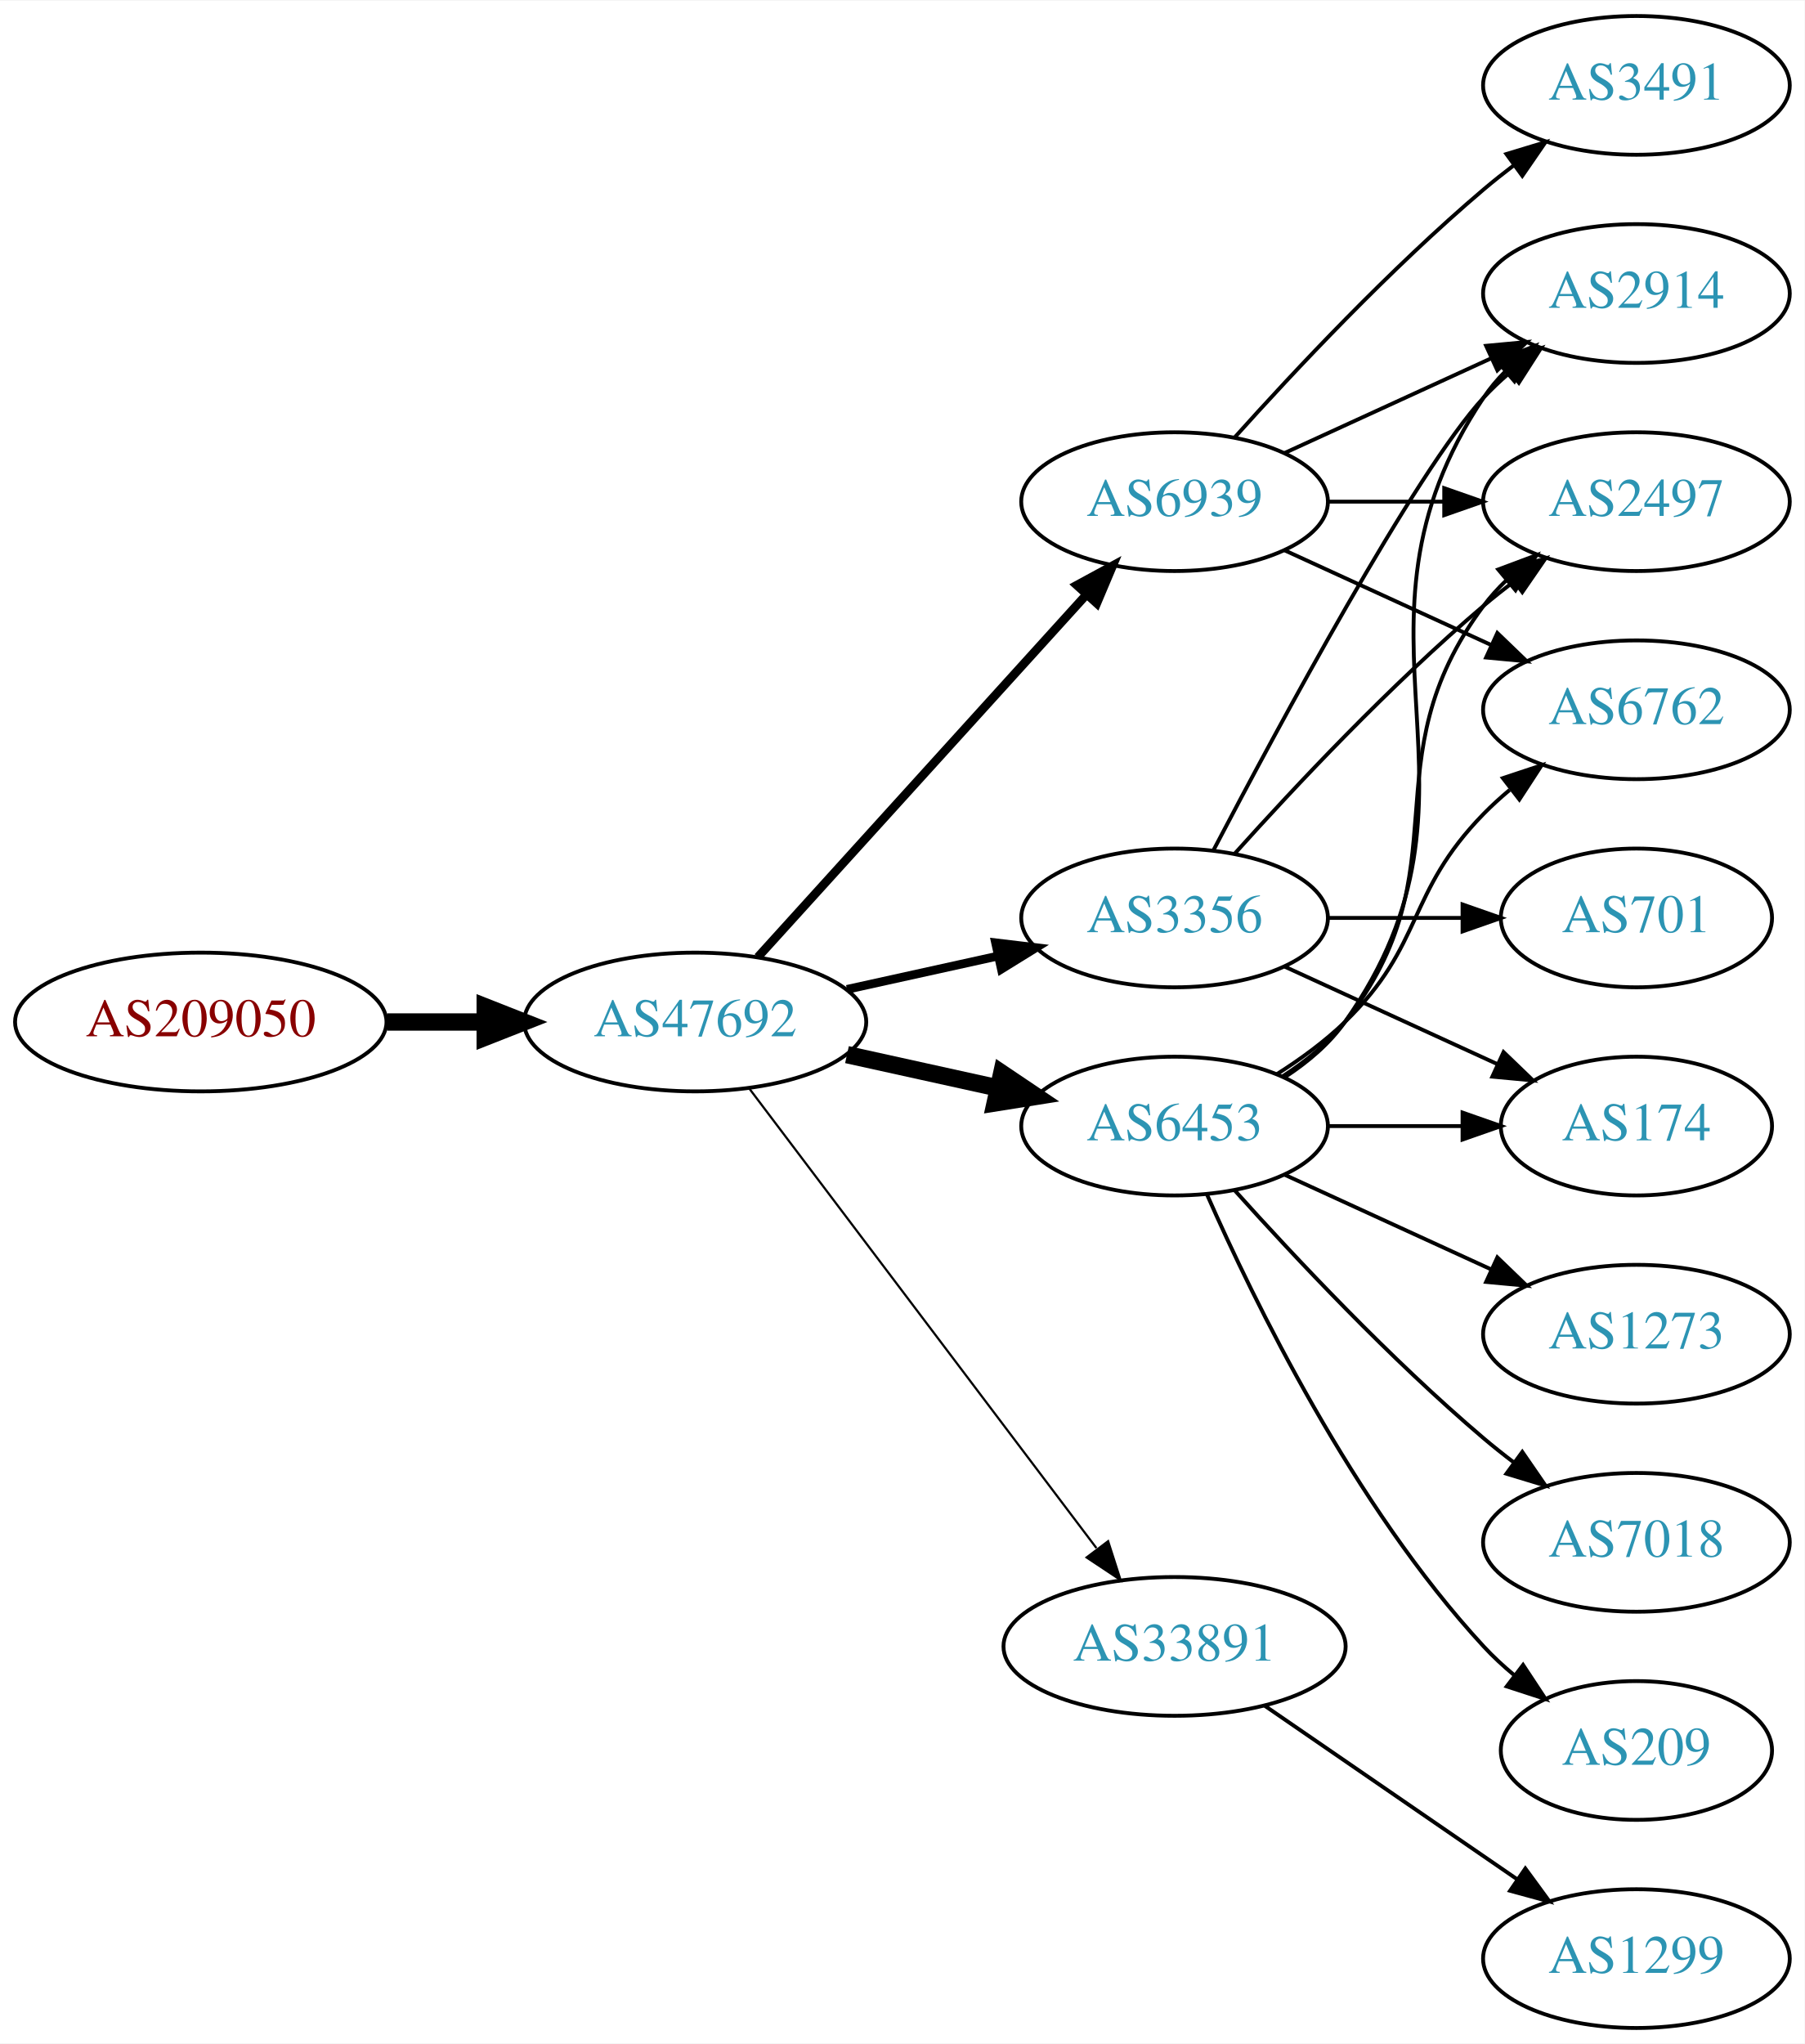
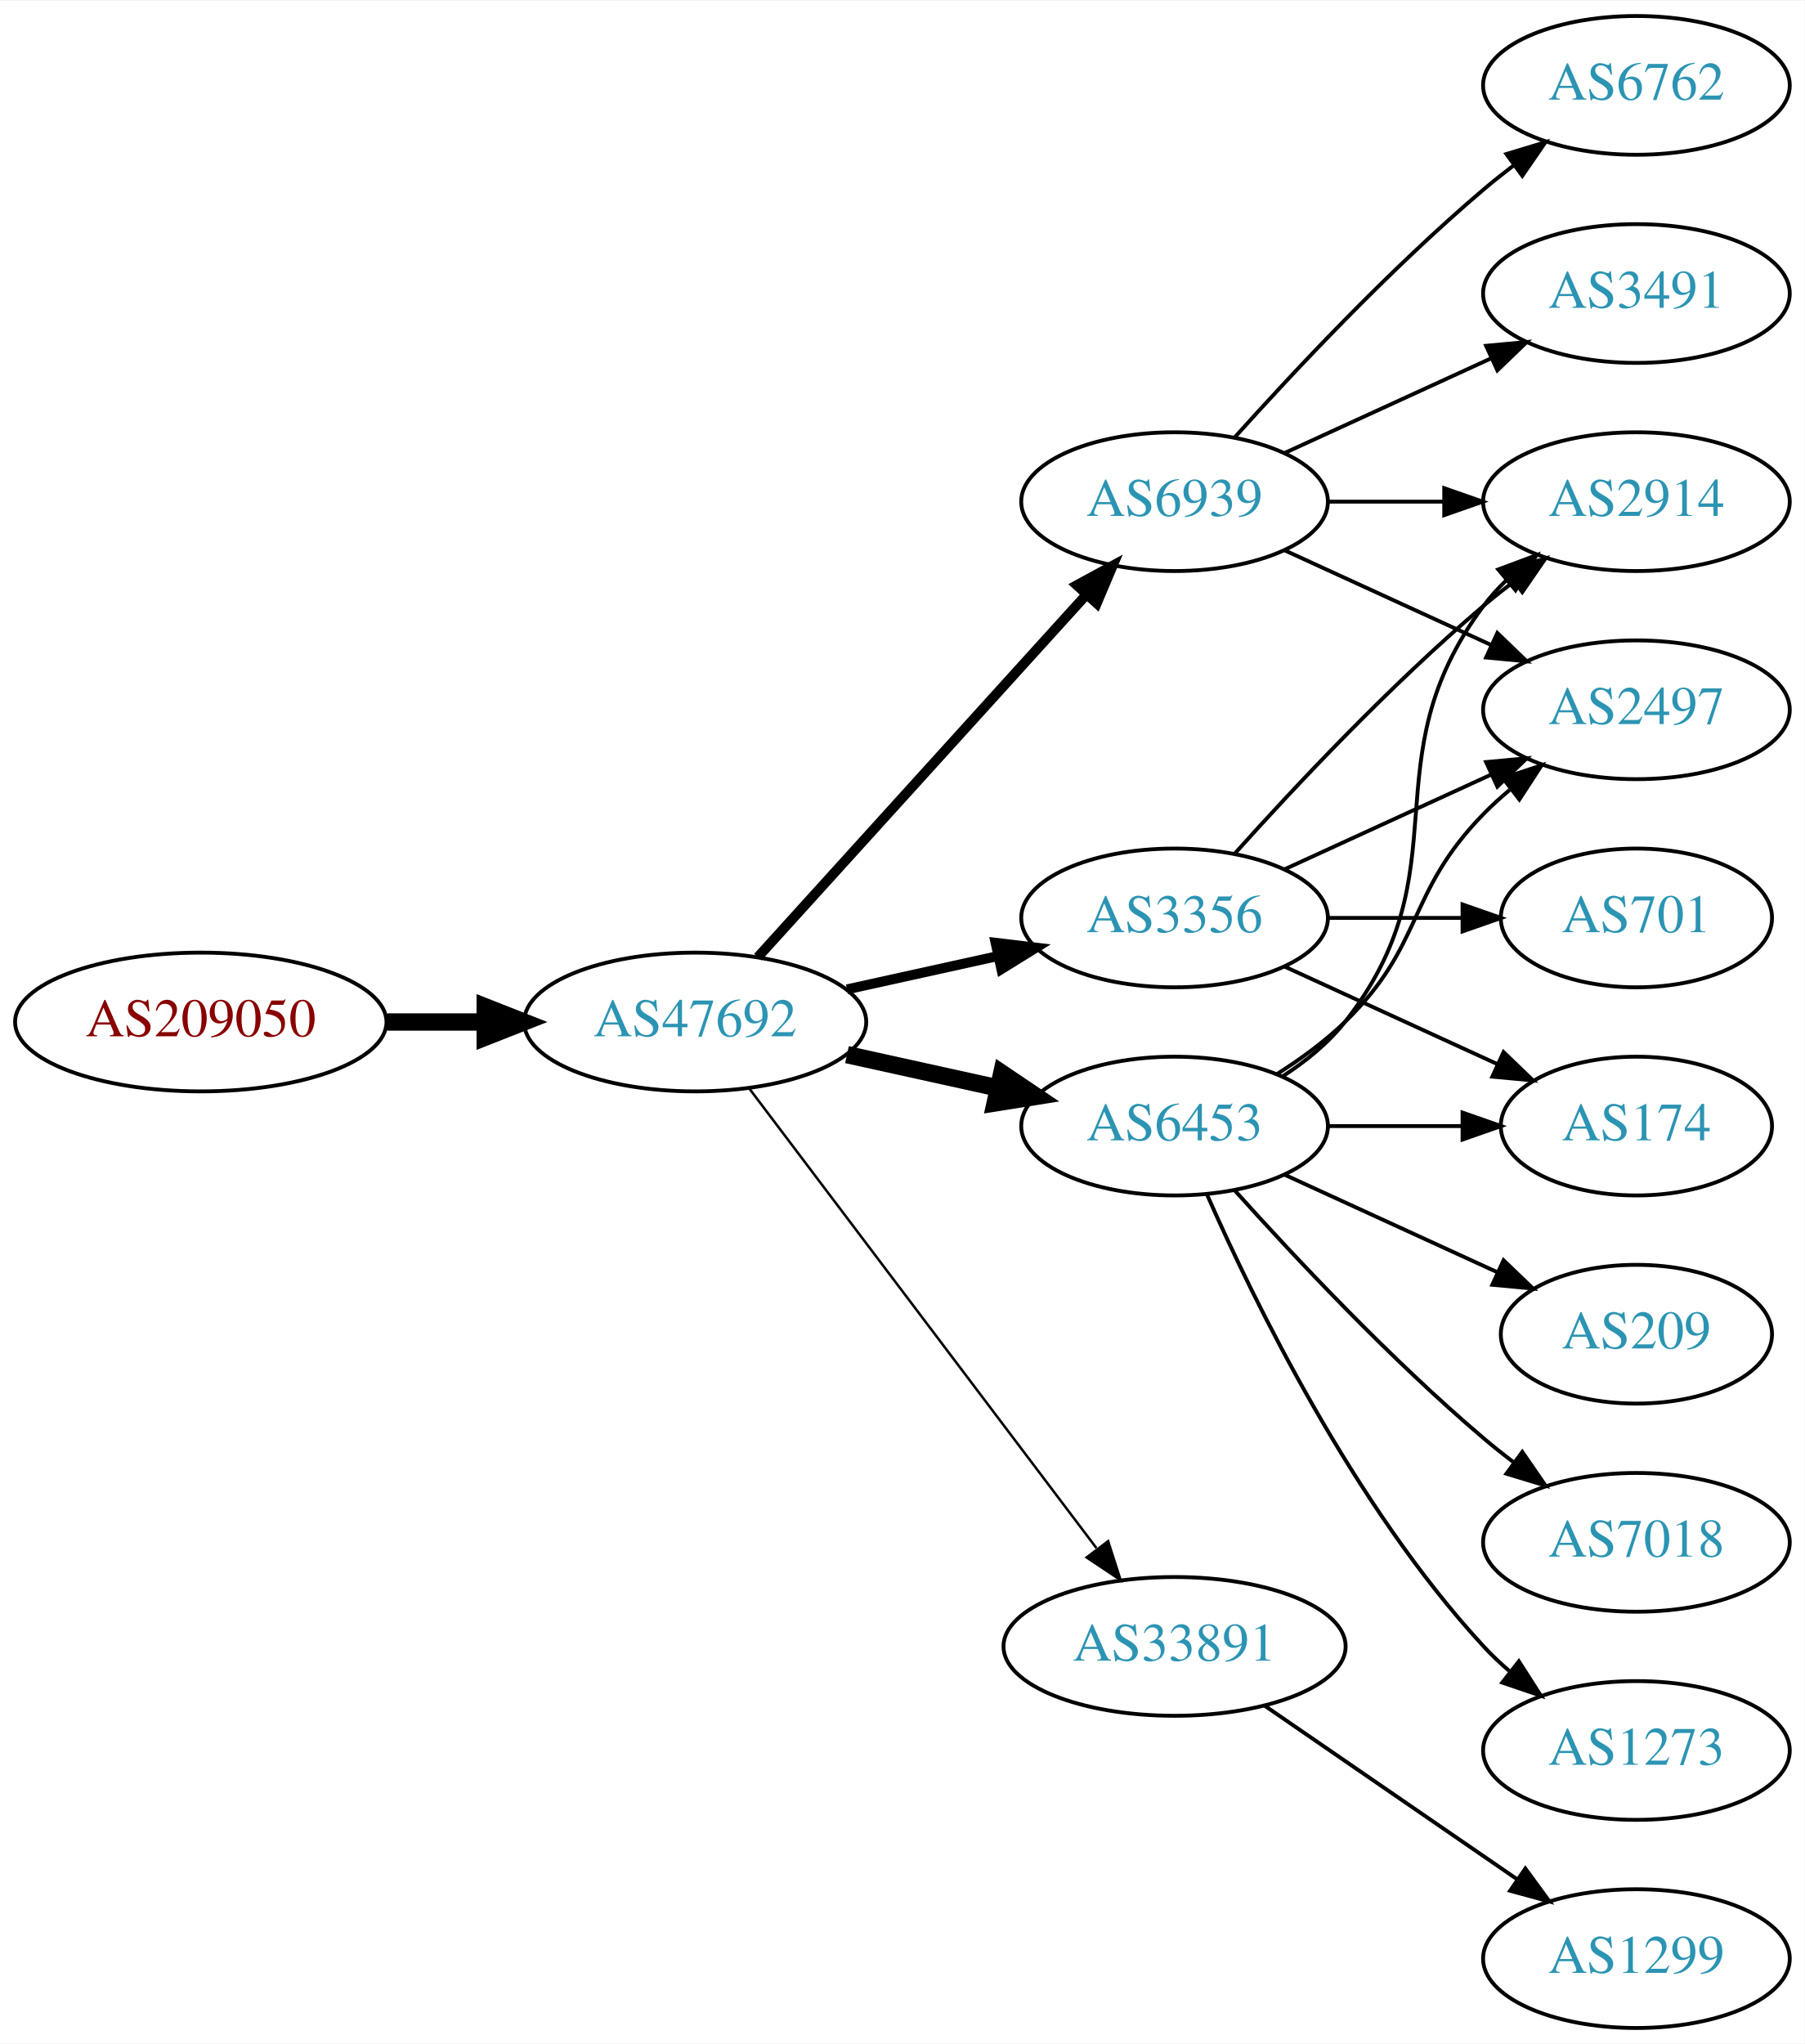
<svg xmlns="http://www.w3.org/2000/svg" xmlns:xlink="http://www.w3.org/1999/xlink" width="468pt" height="530pt" viewBox="0.00 0.00 468.27 530.00">
  <g id="graph0" class="graph" transform="scale(1 1) rotate(0) translate(4 526)">
    <polygon fill="white" stroke="none" points="-4,4 -4,-526 464.269,-526 464.269,4 -4,4" />
    <g id="node1" class="node">
      <g id="a_node1">
        <a xlink:href="/asn/209050" xlink:title="AS209050 ~ Digimagical GmbH [AT]">
          <ellipse fill="#ffffff" stroke="black" cx="48.096" cy="-261" rx="48.192" ry="18" />
          <text text-anchor="middle" x="48.096" y="-257.3" font-family="Times,serif" font-size="14.00" fill="#880000">AS209050</text>
        </a>
      </g>
    </g>
    <g id="node2" class="node">
      <g id="a_node2">
        <a xlink:href="/asn/47692" xlink:title="AS47692 ~ Nessus GmbH [AT]">
          <ellipse fill="#ffffff" stroke="black" cx="176.388" cy="-261" rx="44.393" ry="18" />
          <text text-anchor="middle" x="176.388" y="-257.3" font-family="Times,serif" font-size="14.00" fill="#2c94b3">AS47692</text>
        </a>
      </g>
    </g>
    <g id="edge1" class="edge">
      <path fill="none" stroke="black" stroke-width="4.5" d="M96.481,-261C104.742,-261 113.386,-261 121.799,-261" />
      <polygon fill="black" stroke="black" stroke-width="4.5" points="121.904,-264.938 131.904,-261 121.904,-257.063 121.904,-264.938" />
    </g>
    <g id="node3" class="node">
      <g id="a_node3">
+         <a xlink:href="/asn/6939" xlink:title="AS6939 ~ Hurricane Electric LLC [US]">
+           <ellipse fill="#ffffff" stroke="black" cx="300.78" cy="-396" rx="39.794" ry="18" />
+           <text text-anchor="middle" x="300.78" y="-392.3" font-family="Times,serif" font-size="14.00" fill="#2c94b3">AS6939</text>
+         </a>
+       </g>
+     </g>
+     <g id="edge2" class="edge">
+       <path fill="none" stroke="black" stroke-width="2.571" d="M192.641,-277.825C214.104,-301.499 253.335,-344.771 277.903,-371.87" />
+       <polygon fill="black" stroke="black" stroke-width="2.571" points="275.409,-374.329 284.718,-379.387 280.595,-369.628 275.409,-374.329" />
+     </g>
+     <g id="node4" class="node">
+       <g id="a_node4">
        <a xlink:href="/asn/3356" xlink:title="AS3356 ~ Level 3 Parent, LLC [US]">
          <ellipse fill="#ffffff" stroke="black" cx="300.78" cy="-288" rx="39.794" ry="18" />
          <text text-anchor="middle" x="300.78" y="-284.3" font-family="Times,serif" font-size="14.00" fill="#2c94b3">AS3356</text>
        </a>
      </g>
    </g>
-     <g id="edge2" class="edge">
-       <path fill="none" stroke="black" stroke-width="2.25" d="M215.777,-269.469C228.168,-272.202 242.015,-275.257 254.836,-278.085" />
-       <polygon fill="black" stroke="black" stroke-width="2.25" points="254.331,-281.558 264.85,-280.295 255.839,-274.722 254.331,-281.558" />
-     </g>
-     <g id="node4" class="node">
-       <g id="a_node4">
+     <g id="edge3" class="edge">
+       <path fill="none" stroke="black" stroke-width="2.571" d="M215.777,-269.469C228.168,-272.202 242.015,-275.257 254.836,-278.085" />
+       <polygon fill="black" stroke="black" stroke-width="2.571" points="254.331,-281.558 264.85,-280.295 255.839,-274.722 254.331,-281.558" />
+     </g>
+     <g id="node5" class="node">
+       <g id="a_node5">
        <a xlink:href="/asn/6453" xlink:title="AS6453 ~ TATA COMMUNICATIONS (AMERICA) INC [US]">
          <ellipse fill="#ffffff" stroke="black" cx="300.78" cy="-234" rx="39.794" ry="18" />
          <text text-anchor="middle" x="300.78" y="-230.3" font-family="Times,serif" font-size="14.00" fill="#2c94b3">AS6453</text>
        </a>
      </g>
    </g>
-     <g id="edge3" class="edge">
+     <g id="edge4" class="edge">
      <path fill="none" stroke="black" stroke-width="4.5" d="M215.777,-252.531C228.168,-249.798 242.015,-246.743 254.836,-243.915" />
      <polygon fill="black" stroke="black" stroke-width="4.5" points="255.933,-247.705 264.85,-241.705 254.237,-240.015 255.933,-247.705" />
    </g>
-     <g id="node5" class="node">
-       <g id="a_node5">
+     <g id="node6" class="node">
+       <g id="a_node6">
        <a xlink:href="/asn/33891" xlink:title="AS33891 ~ CORE-BACKBONE GMBH GLOBAL NETWORK [DE]">
          <ellipse fill="#ffffff" stroke="black" cx="300.78" cy="-99" rx="44.393" ry="18" />
          <text text-anchor="middle" x="300.78" y="-95.3" font-family="Times,serif" font-size="14.00" fill="#2c94b3">AS33891</text>
        </a>
      </g>
    </g>
-     <g id="edge4" class="edge">
-       <path fill="none" stroke="black" stroke-width="0.562" d="M190.486,-243.663C212.11,-215.04 255.381,-157.767 280.504,-124.514" />
-       <polygon fill="black" stroke="black" stroke-width="0.562" points="283.54,-126.301 286.776,-116.212 277.955,-122.081 283.54,-126.301" />
-     </g>
-     <g id="node6" class="node">
-       <g id="a_node6">
-         <a xlink:href="/asn/6939" xlink:title="AS6939 ~ Hurricane Electric LLC [US]">
-           <ellipse fill="#ffffff" stroke="black" cx="300.78" cy="-396" rx="39.794" ry="18" />
-           <text text-anchor="middle" x="300.78" y="-392.3" font-family="Times,serif" font-size="14.00" fill="#2c94b3">AS6939</text>
-         </a>
-       </g>
-     </g>
    <g id="edge5" class="edge">
-       <path fill="none" stroke="black" stroke-width="2.25" d="M192.641,-277.825C214.104,-301.499 253.335,-344.771 277.903,-371.87" />
-       <polygon fill="black" stroke="black" stroke-width="2.25" points="275.409,-374.329 284.718,-379.387 280.595,-369.628 275.409,-374.329" />
+       <path fill="none" stroke="black" stroke-width="0.643" d="M190.486,-243.663C212.11,-215.04 255.381,-157.767 280.504,-124.514" />
+       <polygon fill="black" stroke="black" stroke-width="0.643" points="283.54,-126.301 286.776,-116.212 277.955,-122.081 283.54,-126.301" />
    </g>
    <g id="node7" class="node">
      <g id="a_node7">
        <a xlink:href="/asn/2914" xlink:title="AS2914 ~ NTT America, Inc. [US]">
-           <ellipse fill="#ffffff" stroke="black" cx="420.622" cy="-450" rx="39.794" ry="18" />
-           <text text-anchor="middle" x="420.622" y="-446.3" font-family="Times,serif" font-size="14.00" fill="#2c94b3">AS2914</text>
+           <ellipse fill="#ffffff" stroke="black" cx="420.622" cy="-396" rx="39.794" ry="18" />
+           <text text-anchor="middle" x="420.622" y="-392.3" font-family="Times,serif" font-size="14.00" fill="#2c94b3">AS2914</text>
        </a>
      </g>
    </g>
    <g id="edge6" class="edge">
-       <path fill="none" stroke="black" d="M310.835,-305.501C327.578,-337.482 363.276,-403.838 380.976,-423 383.006,-425.198 385.245,-427.319 387.591,-429.34" />
-       <polygon fill="black" stroke="black" points="385.804,-432.386 395.835,-435.794 390.118,-426.874 385.804,-432.386" />
+       <path fill="none" stroke="black" d="M340.692,-396C350.246,-396 360.595,-396 370.558,-396" />
+       <polygon fill="black" stroke="black" points="370.751,-399.5 380.75,-396 370.75,-392.5 370.751,-399.5" />
    </g>
    <g id="node8" class="node">
      <g id="a_node8">
+         <a xlink:href="/asn/2497" xlink:title="AS2497 ~ Internet Initiative Japan Inc. [JP]">
+           <ellipse fill="#ffffff" stroke="black" cx="420.622" cy="-342" rx="39.794" ry="18" />
+           <text text-anchor="middle" x="420.622" y="-338.3" font-family="Times,serif" font-size="14.00" fill="#2c94b3">AS2497</text>
+         </a>
+       </g>
+     </g>
+     <g id="edge7" class="edge">
+       <path fill="none" stroke="black" d="M329.409,-383.339C345.366,-376.027 365.636,-366.739 382.919,-358.819" />
+       <polygon fill="black" stroke="black" points="384.534,-361.929 392.167,-354.581 381.617,-355.565 384.534,-361.929" />
+     </g>
+     <g id="node9" class="node">
+       <g id="a_node9">
+         <a xlink:href="/asn/6762" xlink:title="AS6762 ~ TELECOM ITALIA SPARKLE S.p.A. [IT]">
+           <ellipse fill="#ffffff" stroke="black" cx="420.622" cy="-504" rx="39.794" ry="18" />
+           <text text-anchor="middle" x="420.622" y="-500.3" font-family="Times,serif" font-size="14.00" fill="#2c94b3">AS6762</text>
+         </a>
+       </g>
+     </g>
+     <g id="edge8" class="edge">
+       <path fill="none" stroke="black" d="M316.426,-412.725C331.727,-429.765 356.824,-456.523 380.976,-477 383.473,-479.117 386.133,-481.232 388.845,-483.293" />
+       <polygon fill="black" stroke="black" points="386.882,-486.194 397.021,-489.266 391.011,-480.541 386.882,-486.194" />
+     </g>
+     <g id="node10" class="node">
+       <g id="a_node10">
+         <a xlink:href="/asn/3491" xlink:title="AS3491 ~ PCCW Global, Inc. [US]">
+           <ellipse fill="#ffffff" stroke="black" cx="420.622" cy="-450" rx="39.794" ry="18" />
+           <text text-anchor="middle" x="420.622" y="-446.3" font-family="Times,serif" font-size="14.00" fill="#2c94b3">AS3491</text>
+         </a>
+       </g>
+     </g>
+     <g id="edge9" class="edge">
+       <path fill="none" stroke="black" d="M329.409,-408.661C345.366,-415.973 365.636,-425.261 382.919,-433.181" />
+       <polygon fill="black" stroke="black" points="381.617,-436.435 392.167,-437.419 384.534,-430.071 381.617,-436.435" />
+     </g>
+     <g id="edge10" class="edge">
+       <path fill="none" stroke="black" d="M316.426,-304.725C331.727,-321.765 356.824,-348.523 380.976,-369 383.473,-371.117 386.133,-373.232 388.845,-375.293" />
+       <polygon fill="black" stroke="black" points="386.882,-378.194 397.021,-381.266 391.011,-372.541 386.882,-378.194" />
+     </g>
+     <g id="edge11" class="edge">
+       <path fill="none" stroke="black" d="M329.409,-300.661C345.366,-307.973 365.636,-317.261 382.919,-325.181" />
+       <polygon fill="black" stroke="black" points="381.617,-328.435 392.167,-329.419 384.534,-322.071 381.617,-328.435" />
+     </g>
+     <g id="node11" class="node">
+       <g id="a_node11">
+         <a xlink:href="/asn/174" xlink:title="AS174 ~ Cogent Communications [US]">
+           <ellipse fill="#ffffff" stroke="black" cx="420.622" cy="-234" rx="35.194" ry="18" />
+           <text text-anchor="middle" x="420.622" y="-230.3" font-family="Times,serif" font-size="14.00" fill="#2c94b3">AS174</text>
+         </a>
+       </g>
+     </g>
+     <g id="edge12" class="edge">
+       <path fill="none" stroke="black" d="M329.409,-275.339C345.825,-267.817 366.806,-258.202 384.403,-250.139" />
+       <polygon fill="black" stroke="black" points="386.148,-253.189 393.781,-245.842 383.232,-246.826 386.148,-253.189" />
+     </g>
+     <g id="node12" class="node">
+       <g id="a_node12">
        <a xlink:href="/asn/701" xlink:title="AS701 ~ UUNET [US]">
          <ellipse fill="#ffffff" stroke="black" cx="420.622" cy="-288" rx="35.194" ry="18" />
          <text text-anchor="middle" x="420.622" y="-284.3" font-family="Times,serif" font-size="14.00" fill="#2c94b3">AS701</text>
        </a>
      </g>
    </g>
-     <g id="edge7" class="edge">
+     <g id="edge13" class="edge">
      <path fill="none" stroke="black" d="M340.692,-288C351.779,-288 363.939,-288 375.321,-288" />
      <polygon fill="black" stroke="black" points="375.503,-291.5 385.503,-288 375.503,-284.5 375.503,-291.5" />
    </g>
-     <g id="node9" class="node">
-       <g id="a_node9">
-         <a xlink:href="/asn/2497" xlink:title="AS2497 ~ Internet Initiative Japan Inc. [JP]">
-           <ellipse fill="#ffffff" stroke="black" cx="420.622" cy="-396" rx="39.794" ry="18" />
-           <text text-anchor="middle" x="420.622" y="-392.3" font-family="Times,serif" font-size="14.00" fill="#2c94b3">AS2497</text>
-         </a>
-       </g>
-     </g>
-     <g id="edge8" class="edge">
-       <path fill="none" stroke="black" d="M316.426,-304.725C331.727,-321.765 356.824,-348.523 380.976,-369 383.473,-371.117 386.133,-373.232 388.845,-375.293" />
-       <polygon fill="black" stroke="black" points="386.882,-378.194 397.021,-381.266 391.011,-372.541 386.882,-378.194" />
-     </g>
-     <g id="node10" class="node">
-       <g id="a_node10">
-         <a xlink:href="/asn/174" xlink:title="AS174 ~ Cogent Communications [US]">
-           <ellipse fill="#ffffff" stroke="black" cx="420.622" cy="-234" rx="35.194" ry="18" />
-           <text text-anchor="middle" x="420.622" y="-230.3" font-family="Times,serif" font-size="14.00" fill="#2c94b3">AS174</text>
-         </a>
-       </g>
-     </g>
-     <g id="edge9" class="edge">
-       <path fill="none" stroke="black" d="M329.409,-275.339C345.825,-267.817 366.806,-258.202 384.403,-250.139" />
-       <polygon fill="black" stroke="black" points="386.148,-253.189 393.781,-245.842 383.232,-246.826 386.148,-253.189" />
-     </g>
-     <g id="edge15" class="edge">
-       <path fill="none" stroke="black" d="M329.613,-246.838C335.428,-250.661 340.994,-255.367 344.976,-261 387.555,-321.225 339.951,-361.706 380.976,-423 382.598,-425.423 384.516,-427.695 386.618,-429.81" />
-       <polygon fill="black" stroke="black" points="384.432,-432.546 394.303,-436.393 388.986,-427.229 384.432,-432.546" />
-     </g>
-     <g id="edge11" class="edge">
+     <g id="edge18" class="edge">
      <path fill="none" stroke="black" d="M328.751,-246.855C334.74,-250.72 340.599,-255.441 344.976,-261 376.274,-300.754 350.704,-328.458 380.976,-369 382.72,-371.336 384.728,-373.545 386.891,-375.617" />
      <polygon fill="black" stroke="black" points="384.769,-378.405 394.691,-382.118 389.25,-373.027 384.769,-378.405" />
    </g>
-     <g id="edge10" class="edge">
+     <g id="edge16" class="edge">
+       <path fill="none" stroke="black" d="M327.309,-247.462C333.472,-251.362 339.773,-255.948 344.976,-261 365.669,-281.094 360.803,-294.383 380.976,-315 383.069,-317.139 385.352,-319.218 387.729,-321.21" />
+       <polygon fill="black" stroke="black" points="385.972,-324.275 396.028,-327.611 390.247,-318.732 385.972,-324.275" />
+     </g>
+     <g id="edge17" class="edge">
      <path fill="none" stroke="black" d="M340.692,-234C351.779,-234 363.939,-234 375.321,-234" />
      <polygon fill="black" stroke="black" points="375.503,-237.5 385.503,-234 375.503,-230.5 375.503,-237.5" />
    </g>
-     <g id="node11" class="node">
-       <g id="a_node11">
-         <a xlink:href="/asn/1273" xlink:title="AS1273 ~ Vodafone Group PLC [EU]">
-           <ellipse fill="#ffffff" stroke="black" cx="420.622" cy="-180" rx="39.794" ry="18" />
-           <text text-anchor="middle" x="420.622" y="-176.3" font-family="Times,serif" font-size="14.00" fill="#2c94b3">AS1273</text>
-         </a>
-       </g>
-     </g>
-     <g id="edge12" class="edge">
-       <path fill="none" stroke="black" d="M329.409,-221.339C345.366,-214.027 365.636,-204.739 382.919,-196.819" />
-       <polygon fill="black" stroke="black" points="384.534,-199.929 392.167,-192.581 381.617,-193.565 384.534,-199.929" />
-     </g>
-     <g id="node12" class="node">
-       <g id="a_node12">
+     <g id="node13" class="node">
+       <g id="a_node13">
+         <a xlink:href="/asn/209" xlink:title="AS209 ~ CenturyLink Communications, LLC [US]">
+           <ellipse fill="#ffffff" stroke="black" cx="420.622" cy="-180" rx="35.194" ry="18" />
+           <text text-anchor="middle" x="420.622" y="-176.3" font-family="Times,serif" font-size="14.00" fill="#2c94b3">AS209</text>
+         </a>
+       </g>
+     </g>
+     <g id="edge14" class="edge">
+       <path fill="none" stroke="black" d="M329.409,-221.339C345.825,-213.817 366.806,-204.202 384.403,-196.139" />
+       <polygon fill="black" stroke="black" points="386.148,-199.189 393.781,-191.842 383.232,-192.826 386.148,-199.189" />
+     </g>
+     <g id="node14" class="node">
+       <g id="a_node14">
        <a xlink:href="/asn/7018" xlink:title="AS7018 ~ AT&amp;T Services, Inc. [US]">
          <ellipse fill="#ffffff" stroke="black" cx="420.622" cy="-126" rx="39.794" ry="18" />
          <text text-anchor="middle" x="420.622" y="-122.3" font-family="Times,serif" font-size="14.00" fill="#2c94b3">AS7018</text>
        </a>
      </g>
    </g>
-     <g id="edge13" class="edge">
+     <g id="edge15" class="edge">
      <path fill="none" stroke="black" d="M316.426,-217.275C331.727,-200.235 356.824,-173.477 380.976,-153 383.473,-150.883 386.133,-148.768 388.845,-146.707" />
      <polygon fill="black" stroke="black" points="391.011,-149.459 397.021,-140.734 386.882,-143.806 391.011,-149.459" />
    </g>
-     <g id="node13" class="node">
-       <g id="a_node13">
-         <a xlink:href="/asn/6762" xlink:title="AS6762 ~ TELECOM ITALIA SPARKLE S.p.A. [IT]">
-           <ellipse fill="#ffffff" stroke="black" cx="420.622" cy="-342" rx="39.794" ry="18" />
-           <text text-anchor="middle" x="420.622" y="-338.3" font-family="Times,serif" font-size="14.00" fill="#2c94b3">AS6762</text>
-         </a>
-       </g>
-     </g>
-     <g id="edge14" class="edge">
-       <path fill="none" stroke="black" d="M327.309,-247.462C333.472,-251.362 339.773,-255.948 344.976,-261 365.669,-281.094 360.803,-294.383 380.976,-315 383.069,-317.139 385.352,-319.218 387.729,-321.21" />
-       <polygon fill="black" stroke="black" points="385.972,-324.275 396.028,-327.611 390.247,-318.732 385.972,-324.275" />
-     </g>
-     <g id="node14" class="node">
-       <g id="a_node14">
-         <a xlink:href="/asn/209" xlink:title="AS209 ~ CenturyLink Communications, LLC [US]">
-           <ellipse fill="#ffffff" stroke="black" cx="420.622" cy="-72" rx="35.194" ry="18" />
-           <text text-anchor="middle" x="420.622" y="-68.3" font-family="Times,serif" font-size="14.00" fill="#2c94b3">AS209</text>
-         </a>
-       </g>
-     </g>
-     <g id="edge16" class="edge">
-       <path fill="none" stroke="black" d="M309.196,-216.239C321.264,-188.817 347.235,-135.527 380.976,-99 383.381,-96.396 386.079,-93.9 388.901,-91.551" />
-       <polygon fill="black" stroke="black" points="391.211,-94.191 397.045,-85.347 386.969,-88.622 391.211,-94.191" />
-     </g>
    <g id="node15" class="node">
      <g id="a_node15">
+         <a xlink:href="/asn/1273" xlink:title="AS1273 ~ Vodafone Group PLC [EU]">
+           <ellipse fill="#ffffff" stroke="black" cx="420.622" cy="-72" rx="39.794" ry="18" />
+           <text text-anchor="middle" x="420.622" y="-68.3" font-family="Times,serif" font-size="14.00" fill="#2c94b3">AS1273</text>
+         </a>
+       </g>
+     </g>
+     <g id="edge19" class="edge">
+       <path fill="none" stroke="black" d="M309.196,-216.239C321.264,-188.817 347.235,-135.527 380.976,-99 383.006,-96.802 385.245,-94.681 387.591,-92.66" />
+       <polygon fill="black" stroke="black" points="390.118,-95.126 395.835,-86.206 385.804,-89.614 390.118,-95.126" />
+     </g>
+     <g id="node16" class="node">
+       <g id="a_node16">
        <a xlink:href="/asn/1299" xlink:title="AS1299 ~ Telia Carrier [EU]">
          <ellipse fill="#ffffff" stroke="black" cx="420.622" cy="-18" rx="39.794" ry="18" />
          <text text-anchor="middle" x="420.622" y="-14.3" font-family="Times,serif" font-size="14.00" fill="#2c94b3">AS1299</text>
        </a>
      </g>
    </g>
-     <g id="edge17" class="edge">
+     <g id="edge20" class="edge">
      <path fill="none" stroke="black" d="M324.222,-83.574C342.804,-70.802 369.365,-52.545 389.744,-38.537" />
      <polygon fill="black" stroke="black" points="391.8,-41.371 398.058,-32.822 387.835,-35.602 391.8,-41.371" />
    </g>
-     <g id="edge19" class="edge">
-       <path fill="none" stroke="black" d="M329.409,-408.661C345.366,-415.973 365.636,-425.261 382.919,-433.181" />
-       <polygon fill="black" stroke="black" points="381.617,-436.435 392.167,-437.419 384.534,-430.071 381.617,-436.435" />
-     </g>
-     <g id="edge20" class="edge">
-       <path fill="none" stroke="black" d="M340.692,-396C350.246,-396 360.595,-396 370.558,-396" />
-       <polygon fill="black" stroke="black" points="370.751,-399.5 380.75,-396 370.75,-392.5 370.751,-399.5" />
-     </g>
-     <g id="edge18" class="edge">
-       <path fill="none" stroke="black" d="M329.409,-383.339C345.366,-376.027 365.636,-366.739 382.919,-358.819" />
-       <polygon fill="black" stroke="black" points="384.534,-361.929 392.167,-354.581 381.617,-355.565 384.534,-361.929" />
-     </g>
-     <g id="node16" class="node">
-       <g id="a_node16">
-         <a xlink:href="/asn/3491" xlink:title="AS3491 ~ PCCW Global, Inc. [US]">
-           <ellipse fill="#ffffff" stroke="black" cx="420.622" cy="-504" rx="39.794" ry="18" />
-           <text text-anchor="middle" x="420.622" y="-500.3" font-family="Times,serif" font-size="14.00" fill="#2c94b3">AS3491</text>
-         </a>
-       </g>
-     </g>
-     <g id="edge21" class="edge">
-       <path fill="none" stroke="black" d="M316.426,-412.725C331.727,-429.765 356.824,-456.523 380.976,-477 383.473,-479.117 386.133,-481.232 388.845,-483.293" />
-       <polygon fill="black" stroke="black" points="386.882,-486.194 397.021,-489.266 391.011,-480.541 386.882,-486.194" />
-     </g>
  </g>
</svg>
